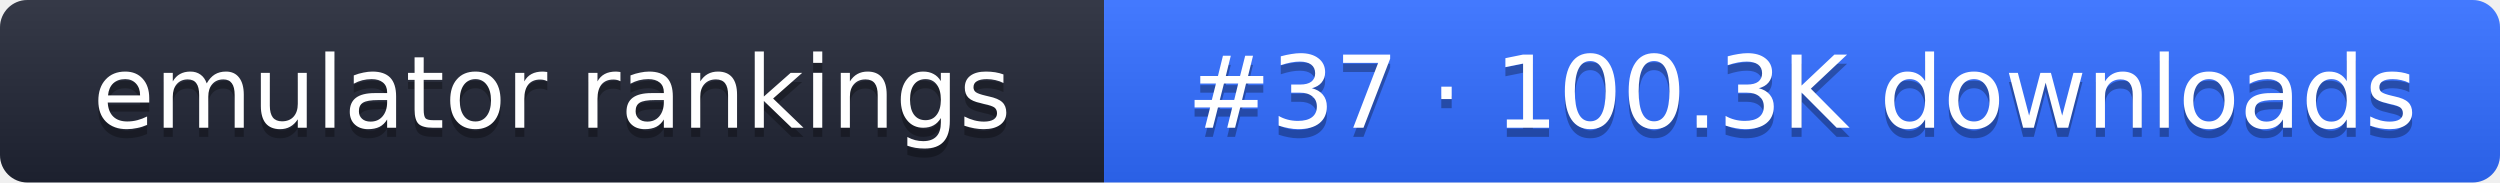
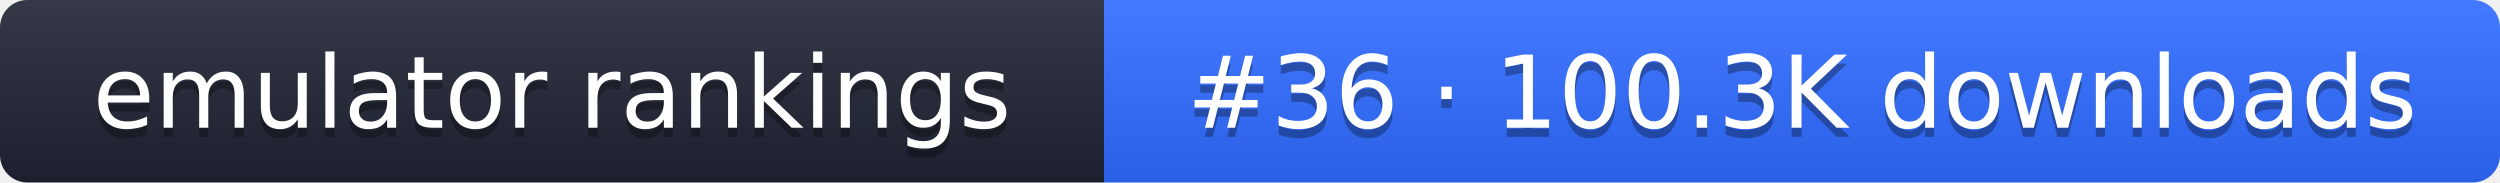
- <svg xmlns="http://www.w3.org/2000/svg" width="274" height="20" role="img" aria-label="emulator rankings: #37 · 100.3K downloads">
+ <svg xmlns="http://www.w3.org/2000/svg" width="274" height="20" role="img" aria-label="emulator rankings: #36 · 100.3K downloads">
  <linearGradient id="g" x2="0" y2="100%">
    <stop offset="0" stop-color="#fff" stop-opacity=".1" />
    <stop offset="1" stop-opacity=".1" />
  </linearGradient>
  <clipPath id="r">
    <rect width="274" height="20" rx="3" fill="#fff" />
  </clipPath>
  <g clip-path="url(#r)">
    <rect width="121" height="20" fill="#1f2433" />
    <rect x="121" width="153" height="20" fill="#2f6bff" />
    <rect width="274" height="20" fill="url(#g)" />
  </g>
  <g fill="#fff" text-anchor="middle" font-family="Verdana,DejaVu Sans,sans-serif" font-size="11">
    <text x="60.5" y="15" fill="#010101" fill-opacity=".3">emulator rankings</text>
    <text x="60.5" y="14">emulator rankings</text>
-     <text x="197.5" y="15" fill="#010101" fill-opacity=".3">#37 · 100.3K downloads</text>
-     <text x="197.5" y="14">#37 · 100.3K downloads</text>
+     <text x="197.5" y="15" fill="#010101" fill-opacity=".3">#36 · 100.3K downloads</text>
+     <text x="197.5" y="14">#36 · 100.3K downloads</text>
  </g>
</svg>
